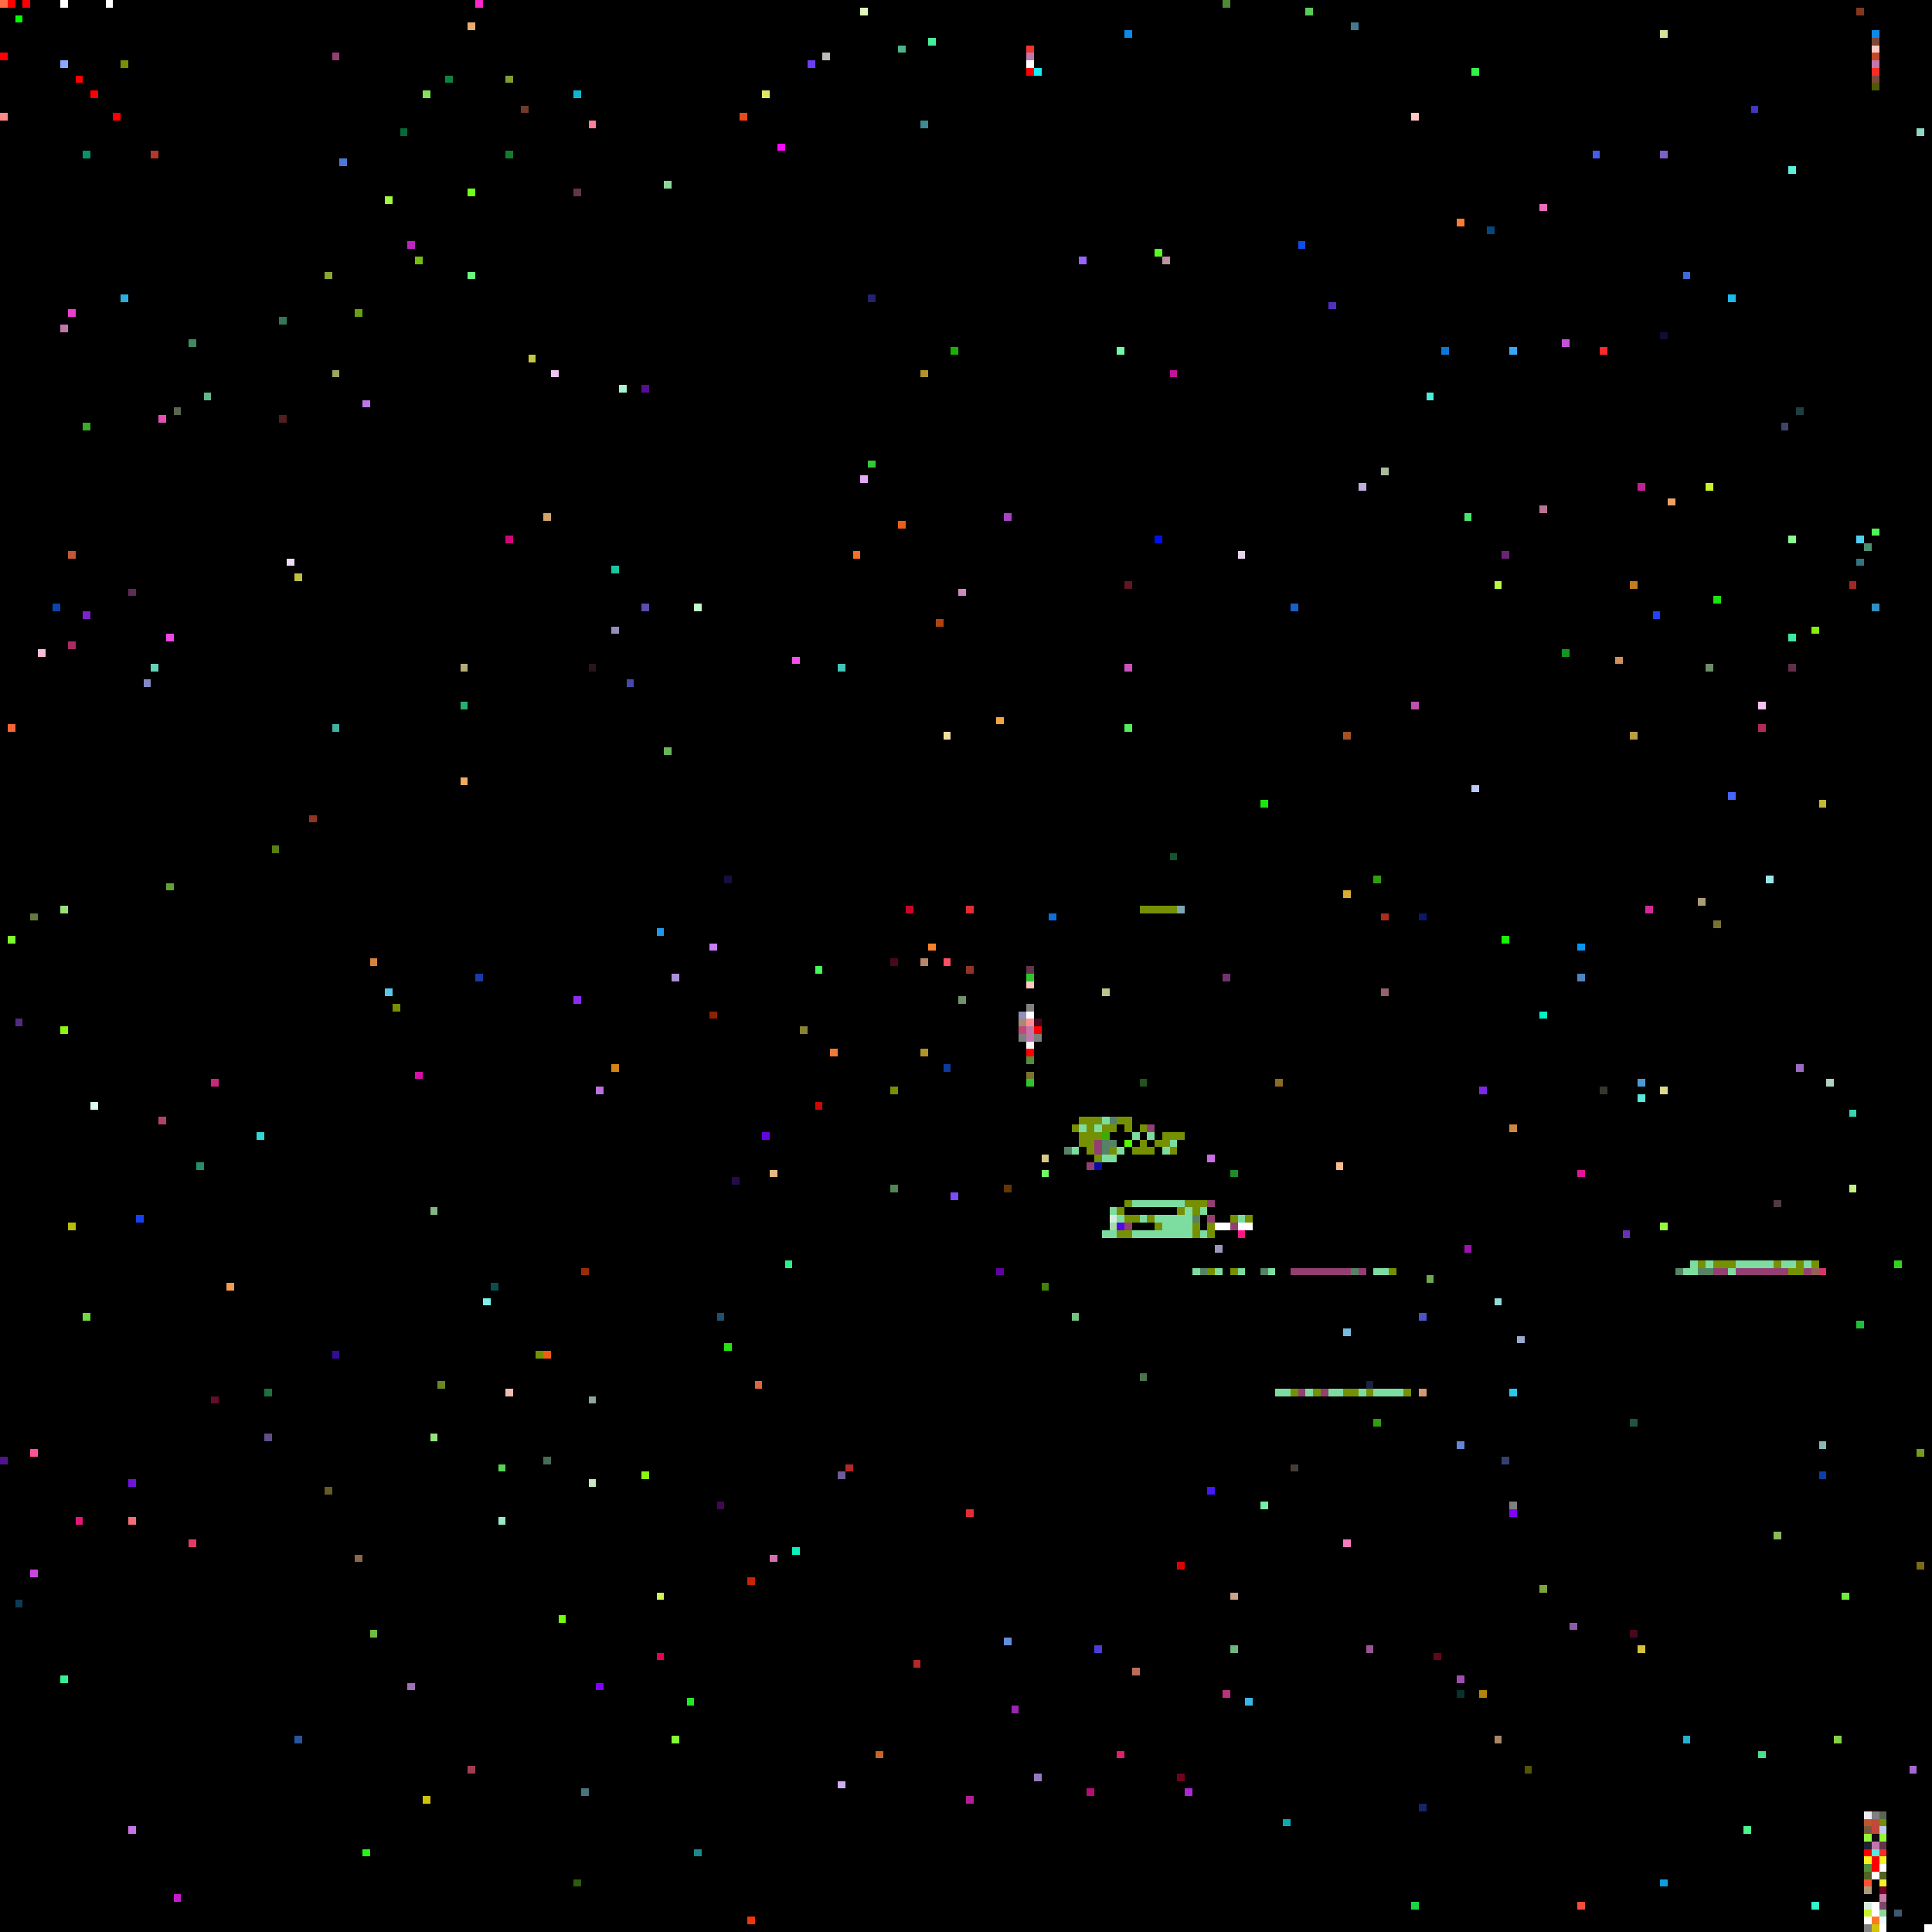
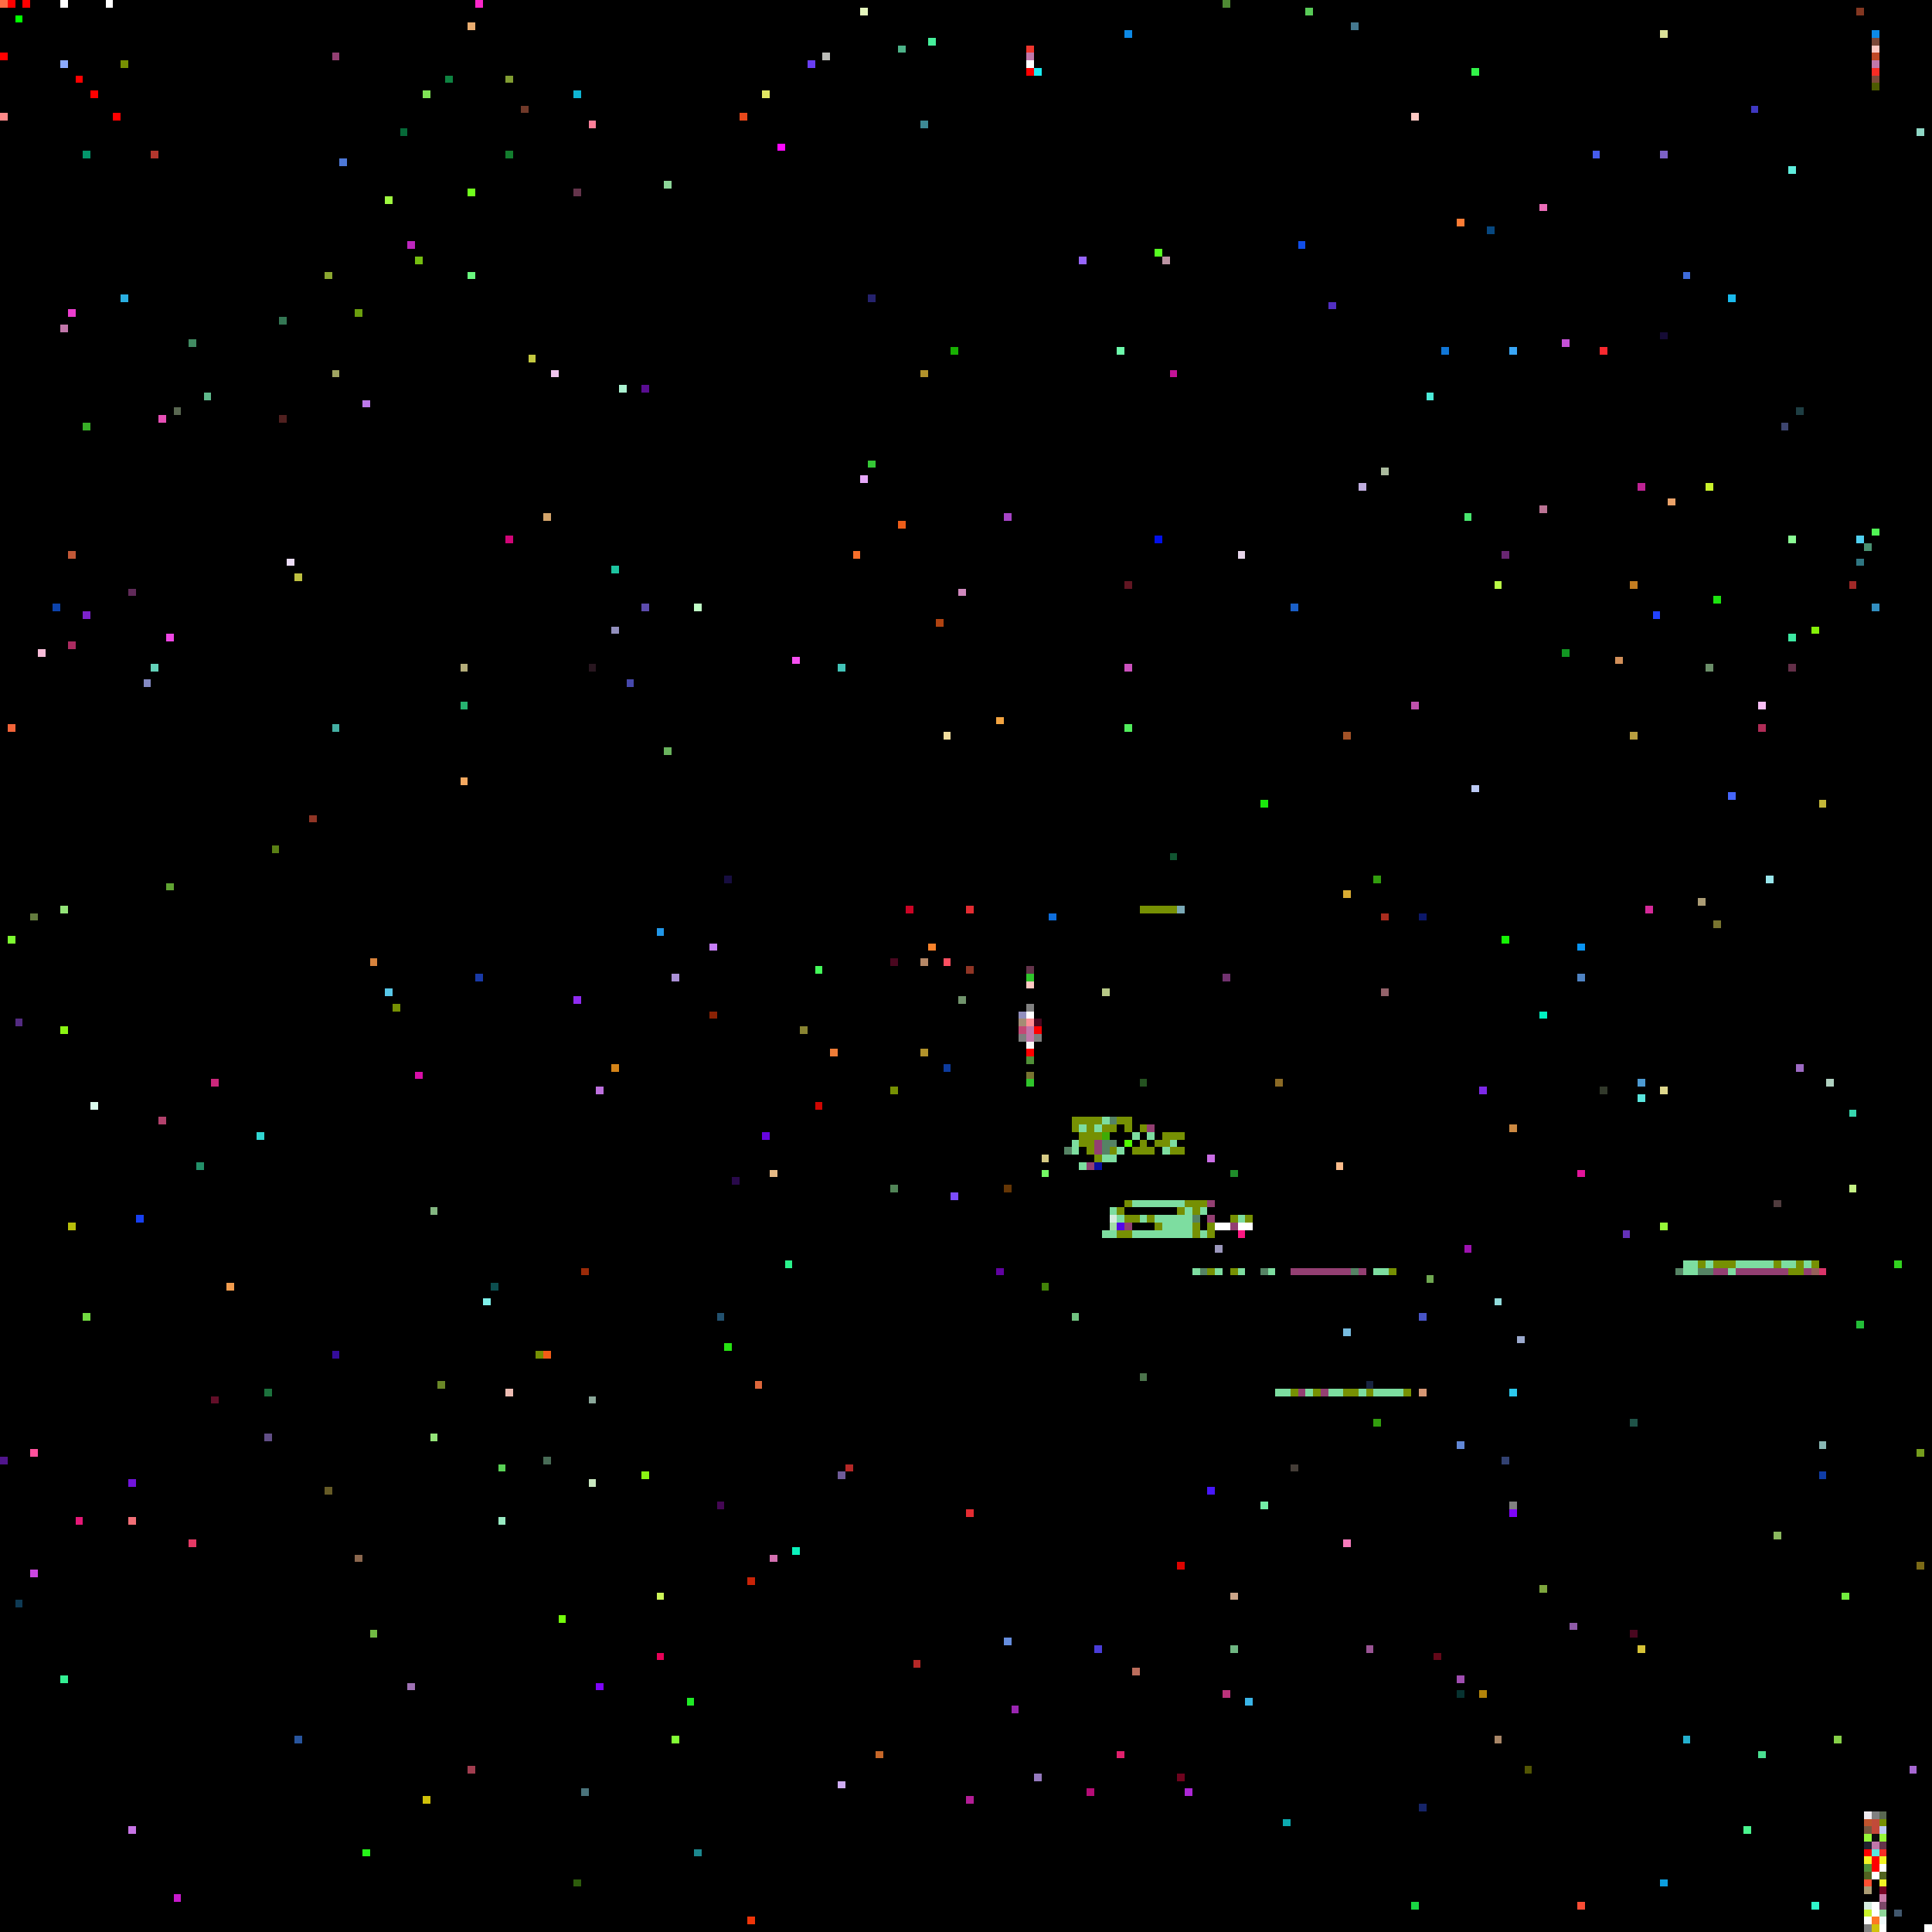
<svg xmlns="http://www.w3.org/2000/svg" viewBox="0 0 256 256" width="768" height="768" shape-rendering="crispEdges">
  <rect width="256" height="256" fill="#000000" />
  <rect x="0" y="0" width="1" height="1" fill="#ff6c45" />
  <rect x="0" y="1" width="1" height="1" fill="#000000" />
  <rect x="0" y="15" width="1" height="1" fill="#ff8989" />
  <rect x="0" y="193" width="1" height="1" fill="#50158c" />
  <rect x="0" y="7" width="1" height="1" fill="#ff0000" />
  <rect x="1" y="0" width="1" height="1" fill="#ff0000" />
  <rect x="1" y="124" width="1" height="1" fill="#7dfa30" />
  <rect x="1" y="96" width="1" height="1" fill="#f26439" />
  <rect x="10" y="10" width="1" height="1" fill="#ff0000" />
  <rect x="10" y="201" width="1" height="1" fill="#e51877" />
  <rect x="100" y="183" width="1" height="1" fill="#dd673c" />
  <rect x="101" y="12" width="1" height="1" fill="#e0e662" />
  <rect x="101" y="150" width="1" height="1" fill="#6705df" />
  <rect x="102" y="155" width="1" height="1" fill="#e6b985" />
  <rect x="102" y="206" width="1" height="1" fill="#d370b0" />
  <rect x="103" y="19" width="1" height="1" fill="#fd08fe" />
  <rect x="104" y="167" width="1" height="1" fill="#2af38c" />
  <rect x="105" y="205" width="1" height="1" fill="#0af2bc" />
  <rect x="105" y="87" width="1" height="1" fill="#f64ff1" />
  <rect x="106" y="136" width="1" height="1" fill="#898432" />
  <rect x="107" y="8" width="1" height="1" fill="#693ef4" />
  <rect x="108" y="128" width="1" height="1" fill="#44fa5a" />
  <rect x="108" y="146" width="1" height="1" fill="#cf0602" />
  <rect x="109" y="7" width="1" height="1" fill="#bcbdb9" />
  <rect x="11" y="174" width="1" height="1" fill="#72da41" />
  <rect x="11" y="20" width="1" height="1" fill="#03956a" />
  <rect x="11" y="56" width="1" height="1" fill="#38ae27" />
  <rect x="11" y="81" width="1" height="1" fill="#7c22cc" />
  <rect x="110" y="139" width="1" height="1" fill="#ee7c37" />
  <rect x="111" y="195" width="1" height="1" fill="#6f5b98" />
  <rect x="111" y="236" width="1" height="1" fill="#cfadf4" />
  <rect x="111" y="88" width="1" height="1" fill="#42c4b8" />
  <rect x="112" y="194" width="1" height="1" fill="#b52827" />
  <rect x="113" y="73" width="1" height="1" fill="#f76e2a" />
  <rect x="114" y="1" width="1" height="1" fill="#e5f6bd" />
  <rect x="114" y="63" width="1" height="1" fill="#e7a8fa" />
  <rect x="115" y="39" width="1" height="1" fill="#25226d" />
  <rect x="115" y="61" width="1" height="1" fill="#35c836" />
  <rect x="116" y="232" width="1" height="1" fill="#c66729" />
  <rect x="118" y="127" width="1" height="1" fill="#49071f" />
  <rect x="118" y="144" width="1" height="1" fill="#769003" />
  <rect x="118" y="157" width="1" height="1" fill="#518457" />
  <rect x="119" y="6" width="1" height="1" fill="#4db389" />
  <rect x="119" y="69" width="1" height="1" fill="#ec5d19" />
  <rect x="12" y="12" width="1" height="1" fill="#ff0000" />
  <rect x="12" y="146" width="1" height="1" fill="#dafaed" />
  <rect x="120" y="120" width="1" height="1" fill="#cc0425" />
  <rect x="121" y="220" width="1" height="1" fill="#b52827" />
  <rect x="122" y="127" width="1" height="1" fill="#b58766" />
  <rect x="122" y="139" width="1" height="1" fill="#b1922b" />
  <rect x="122" y="16" width="1" height="1" fill="#3d8994" />
  <rect x="122" y="49" width="1" height="1" fill="#b1922b" />
  <rect x="123" y="125" width="1" height="1" fill="#f8822b" />
  <rect x="123" y="5" width="1" height="1" fill="#46ef9b" />
  <rect x="124" y="82" width="1" height="1" fill="#b04311" />
  <rect x="125" y="127" width="1" height="1" fill="#fd4f61" />
  <rect x="125" y="141" width="1" height="1" fill="#0d3b9d" />
  <rect x="125" y="97" width="1" height="1" fill="#f2de9f" />
  <rect x="126" y="158" width="1" height="1" fill="#7c4cfc" />
  <rect x="126" y="46" width="1" height="1" fill="#18b002" />
  <rect x="127" y="132" width="1" height="1" fill="#71936c" />
  <rect x="127" y="78" width="1" height="1" fill="#d088be" />
  <rect x="128" y="120" width="1" height="1" fill="#e42c32" />
  <rect x="128" y="128" width="1" height="1" fill="#903525" />
  <rect x="128" y="200" width="1" height="1" fill="#e42c32" />
  <rect x="128" y="238" width="1" height="1" fill="#b31d96" />
  <rect x="132" y="168" width="1" height="1" fill="#6102a1" />
  <rect x="132" y="95" width="1" height="1" fill="#f3a441" />
  <rect x="133" y="157" width="1" height="1" fill="#653605" />
  <rect x="133" y="217" width="1" height="1" fill="#658dde" />
  <rect x="133" y="68" width="1" height="1" fill="#a644c6" />
  <rect x="134" y="226" width="1" height="1" fill="#9a26b1" />
  <rect x="135" y="134" width="1" height="1" fill="#928fbd" />
  <rect x="135" y="135" width="1" height="1" fill="#a48c74" />
  <rect x="135" y="136" width="1" height="1" fill="#c44875" />
  <rect x="135" y="137" width="1" height="1" fill="#7f7f7f" />
  <rect x="136" y="128" width="1" height="1" fill="#64344b" />
  <rect x="136" y="129" width="1" height="1" fill="#2fc52b" />
  <rect x="136" y="130" width="1" height="1" fill="#ffc9c3" />
  <rect x="136" y="131" width="1" height="1" fill="#000000" />
  <rect x="136" y="132" width="1" height="1" fill="#000000" />
  <rect x="136" y="133" width="1" height="1" fill="#808080" />
  <rect x="136" y="134" width="1" height="1" fill="#ffffff" />
  <rect x="136" y="135" width="1" height="1" fill="#ff8e96" />
  <rect x="136" y="136" width="1" height="1" fill="#c177aa" />
  <rect x="136" y="137" width="1" height="1" fill="#c177aa" />
  <rect x="136" y="138" width="1" height="1" fill="#f8f8f8" />
  <rect x="136" y="139" width="1" height="1" fill="#ff0000" />
  <rect x="136" y="140" width="1" height="1" fill="#509038" />
  <rect x="136" y="141" width="1" height="1" fill="#000000" />
  <rect x="136" y="142" width="1" height="1" fill="#787430" />
  <rect x="136" y="143" width="1" height="1" fill="#2fc52b" />
  <rect x="136" y="6" width="1" height="1" fill="#f0362d" />
  <rect x="136" y="7" width="1" height="1" fill="#c177aa" />
  <rect x="136" y="8" width="1" height="1" fill="#ffffff" />
  <rect x="136" y="9" width="1" height="1" fill="#ff0000" />
  <rect x="137" y="135" width="1" height="1" fill="#49071f" />
  <rect x="137" y="136" width="1" height="1" fill="#ff0000" />
  <rect x="137" y="137" width="1" height="1" fill="#7f7f7f" />
  <rect x="137" y="235" width="1" height="1" fill="#9579be" />
  <rect x="137" y="9" width="1" height="1" fill="#1aedf2" />
  <rect x="138" y="153" width="1" height="1" fill="#d6ca84" />
  <rect x="138" y="155" width="1" height="1" fill="#73fb64" />
  <rect x="138" y="170" width="1" height="1" fill="#428208" />
  <rect x="139" y="121" width="1" height="1" fill="#0e6edc" />
  <rect x="14" y="0" width="1" height="1" fill="#ffffff" />
  <rect x="141" y="152" width="1" height="1" fill="#558364" />
+   <rect x="142" y="148" width="1" height="1" fill="#769003" />
  <rect x="142" y="149" width="1" height="1" fill="#769003" />
+   <rect x="142" y="151" width="1" height="1" fill="#7ddda0" />
  <rect x="142" y="152" width="1" height="1" fill="#7ddda0" />
  <rect x="142" y="153" width="1" height="1" fill="#000000" />
  <rect x="142" y="174" width="1" height="1" fill="#70c280" />
  <rect x="143" y="148" width="1" height="1" fill="#769003" />
  <rect x="143" y="149" width="1" height="1" fill="#7ddda0" />
  <rect x="143" y="150" width="1" height="1" fill="#769003" />
  <rect x="143" y="151" width="1" height="1" fill="#769003" />
  <rect x="143" y="152" width="1" height="1" fill="#000000" />
  <rect x="143" y="153" width="1" height="1" fill="#000000" />
+   <rect x="143" y="154" width="1" height="1" fill="#7ddda0" />
  <rect x="143" y="34" width="1" height="1" fill="#9765fd" />
  <rect x="144" y="148" width="1" height="1" fill="#769003" />
  <rect x="144" y="149" width="1" height="1" fill="#769003" />
  <rect x="144" y="150" width="1" height="1" fill="#769003" />
  <rect x="144" y="151" width="1" height="1" fill="#769003" />
  <rect x="144" y="152" width="1" height="1" fill="#769003" />
  <rect x="144" y="153" width="1" height="1" fill="#000000" />
  <rect x="144" y="154" width="1" height="1" fill="#933f72" />
  <rect x="144" y="237" width="1" height="1" fill="#b50c76" />
  <rect x="145" y="148" width="1" height="1" fill="#769003" />
  <rect x="145" y="149" width="1" height="1" fill="#7ddda0" />
  <rect x="145" y="150" width="1" height="1" fill="#769003" />
  <rect x="145" y="151" width="1" height="1" fill="#933f72" />
  <rect x="145" y="152" width="1" height="1" fill="#933f72" />
  <rect x="145" y="153" width="1" height="1" fill="#769003" />
  <rect x="145" y="154" width="1" height="1" fill="#090e9f" />
  <rect x="145" y="218" width="1" height="1" fill="#4a3dd9" />
  <rect x="146" y="131" width="1" height="1" fill="#b7c886" />
  <rect x="146" y="148" width="1" height="1" fill="#7ddda0" />
  <rect x="146" y="149" width="1" height="1" fill="#769003" />
  <rect x="146" y="150" width="1" height="1" fill="#3eab05" />
  <rect x="146" y="151" width="1" height="1" fill="#558364" />
  <rect x="146" y="152" width="1" height="1" fill="#558364" />
  <rect x="146" y="153" width="1" height="1" fill="#7ddda0" />
  <rect x="146" y="163" width="1" height="1" fill="#7ddda0" />
  <rect x="147" y="148" width="1" height="1" fill="#558364" />
  <rect x="147" y="149" width="1" height="1" fill="#769003" />
  <rect x="147" y="150" width="1" height="1" fill="#000000" />
  <rect x="147" y="151" width="1" height="1" fill="#558364" />
  <rect x="147" y="152" width="1" height="1" fill="#769003" />
  <rect x="147" y="153" width="1" height="1" fill="#7ddda0" />
  <rect x="147" y="160" width="1" height="1" fill="#7ddda0" />
  <rect x="147" y="161" width="1" height="1" fill="#d4ecdf" />
  <rect x="147" y="162" width="1" height="1" fill="#a4dda7" />
  <rect x="147" y="163" width="1" height="1" fill="#7ddda0" />
  <rect x="148" y="148" width="1" height="1" fill="#769003" />
  <rect x="148" y="149" width="1" height="1" fill="#000000" />
  <rect x="148" y="150" width="1" height="1" fill="#000000" />
  <rect x="148" y="152" width="1" height="1" fill="#7ddda0" />
  <rect x="148" y="160" width="1" height="1" fill="#769003" />
  <rect x="148" y="161" width="1" height="1" fill="#7ddda0" />
  <rect x="148" y="162" width="1" height="1" fill="#5408e9" />
  <rect x="148" y="163" width="1" height="1" fill="#769003" />
  <rect x="148" y="232" width="1" height="1" fill="#e1206d" />
  <rect x="148" y="46" width="1" height="1" fill="#6dfaab" />
  <rect x="149" y="148" width="1" height="1" fill="#769003" />
  <rect x="149" y="149" width="1" height="1" fill="#769003" />
  <rect x="149" y="150" width="1" height="1" fill="#000000" />
  <rect x="149" y="151" width="1" height="1" fill="#52fc01" />
  <rect x="149" y="152" width="1" height="1" fill="#000000" />
  <rect x="149" y="159" width="1" height="1" fill="#769003" />
  <rect x="149" y="161" width="1" height="1" fill="#769003" />
  <rect x="149" y="162" width="1" height="1" fill="#933f72" />
  <rect x="149" y="163" width="1" height="1" fill="#769003" />
  <rect x="149" y="4" width="1" height="1" fill="#0d8ae7" />
  <rect x="149" y="77" width="1" height="1" fill="#611622" />
  <rect x="149" y="88" width="1" height="1" fill="#cc51be" />
  <rect x="149" y="96" width="1" height="1" fill="#51ed5c" />
  <rect x="15" y="15" width="1" height="1" fill="#ff0000" />
  <rect x="150" y="148" width="1" height="1" fill="#000000" />
  <rect x="150" y="149" width="1" height="1" fill="#000000" />
  <rect x="150" y="150" width="1" height="1" fill="#7ddda0" />
  <rect x="150" y="151" width="1" height="1" fill="#000000" />
  <rect x="150" y="152" width="1" height="1" fill="#769003" />
  <rect x="150" y="159" width="1" height="1" fill="#7ddda0" />
  <rect x="150" y="161" width="1" height="1" fill="#769003" />
  <rect x="150" y="163" width="1" height="1" fill="#7ddda0" />
  <rect x="150" y="221" width="1" height="1" fill="#bb6d5c" />
  <rect x="151" y="120" width="1" height="1" fill="#769003" />
  <rect x="151" y="143" width="1" height="1" fill="#245220" />
  <rect x="151" y="149" width="1" height="1" fill="#769003" />
  <rect x="151" y="150" width="1" height="1" fill="#000000" />
  <rect x="151" y="151" width="1" height="1" fill="#769003" />
  <rect x="151" y="152" width="1" height="1" fill="#769003" />
  <rect x="151" y="159" width="1" height="1" fill="#7ddda0" />
  <rect x="151" y="161" width="1" height="1" fill="#7ddda0" />
  <rect x="151" y="163" width="1" height="1" fill="#7ddda0" />
  <rect x="151" y="182" width="1" height="1" fill="#4c744c" />
  <rect x="152" y="120" width="1" height="1" fill="#769003" />
  <rect x="152" y="149" width="1" height="1" fill="#933f72" />
  <rect x="152" y="150" width="1" height="1" fill="#7ddda0" />
  <rect x="152" y="151" width="1" height="1" fill="#000000" />
  <rect x="152" y="152" width="1" height="1" fill="#769003" />
  <rect x="152" y="159" width="1" height="1" fill="#7ddda0" />
  <rect x="152" y="161" width="1" height="1" fill="#769003" />
  <rect x="152" y="163" width="1" height="1" fill="#7ddda0" />
  <rect x="153" y="120" width="1" height="1" fill="#769003" />
  <rect x="153" y="150" width="1" height="1" fill="#000000" />
  <rect x="153" y="151" width="1" height="1" fill="#769003" />
  <rect x="153" y="152" width="1" height="1" fill="#000000" />
  <rect x="153" y="159" width="1" height="1" fill="#7ddda0" />
  <rect x="153" y="161" width="1" height="1" fill="#7ddda0" />
  <rect x="153" y="162" width="1" height="1" fill="#769003" />
  <rect x="153" y="163" width="1" height="1" fill="#7ddda0" />
  <rect x="153" y="33" width="1" height="1" fill="#56fe21" />
  <rect x="153" y="71" width="1" height="1" fill="#0210eb" />
  <rect x="154" y="120" width="1" height="1" fill="#769003" />
  <rect x="154" y="150" width="1" height="1" fill="#769003" />
  <rect x="154" y="151" width="1" height="1" fill="#769003" />
  <rect x="154" y="152" width="1" height="1" fill="#7ddda0" />
  <rect x="154" y="159" width="1" height="1" fill="#7ddda0" />
  <rect x="154" y="161" width="1" height="1" fill="#7ddda0" />
  <rect x="154" y="162" width="1" height="1" fill="#7ddda0" />
  <rect x="154" y="163" width="1" height="1" fill="#7ddda0" />
  <rect x="154" y="34" width="1" height="1" fill="#bb93a2" />
  <rect x="155" y="113" width="1" height="1" fill="#115531" />
  <rect x="155" y="120" width="1" height="1" fill="#769003" />
  <rect x="155" y="150" width="1" height="1" fill="#769003" />
  <rect x="155" y="151" width="1" height="1" fill="#7ddda0" />
  <rect x="155" y="152" width="1" height="1" fill="#769003" />
  <rect x="155" y="159" width="1" height="1" fill="#7ddda0" />
  <rect x="155" y="161" width="1" height="1" fill="#7ddda0" />
  <rect x="155" y="162" width="1" height="1" fill="#7ddda0" />
  <rect x="155" y="163" width="1" height="1" fill="#7ddda0" />
  <rect x="155" y="49" width="1" height="1" fill="#c31397" />
  <rect x="156" y="120" width="1" height="1" fill="#7aa9b6" />
  <rect x="156" y="150" width="1" height="1" fill="#769003" />
+   <rect x="156" y="152" width="1" height="1" fill="#769003" />
  <rect x="156" y="159" width="1" height="1" fill="#7ddda0" />
  <rect x="156" y="160" width="1" height="1" fill="#769003" />
  <rect x="156" y="161" width="1" height="1" fill="#7ddda0" />
  <rect x="156" y="162" width="1" height="1" fill="#7ddda0" />
  <rect x="156" y="163" width="1" height="1" fill="#7ddda0" />
  <rect x="156" y="207" width="1" height="1" fill="#dd0300" />
  <rect x="156" y="235" width="1" height="1" fill="#6f031e" />
  <rect x="157" y="159" width="1" height="1" fill="#769003" />
  <rect x="157" y="160" width="1" height="1" fill="#7ddda0" />
  <rect x="157" y="161" width="1" height="1" fill="#7ddda0" />
  <rect x="157" y="162" width="1" height="1" fill="#7ddda0" />
  <rect x="157" y="163" width="1" height="1" fill="#7ddda0" />
  <rect x="157" y="237" width="1" height="1" fill="#ac27d6" />
  <rect x="158" y="159" width="1" height="1" fill="#769003" />
  <rect x="158" y="160" width="1" height="1" fill="#769003" />
  <rect x="158" y="161" width="1" height="1" fill="#558364" />
  <rect x="158" y="162" width="1" height="1" fill="#769003" />
  <rect x="158" y="163" width="1" height="1" fill="#769003" />
  <rect x="158" y="168" width="1" height="1" fill="#7ddda0" />
  <rect x="159" y="158" width="1" height="1" fill="#000000" />
  <rect x="159" y="159" width="1" height="1" fill="#769003" />
  <rect x="159" y="160" width="1" height="1" fill="#7ddda0" />
  <rect x="159" y="161" width="1" height="1" fill="#000000" />
  <rect x="159" y="162" width="1" height="1" fill="#000000" />
  <rect x="159" y="163" width="1" height="1" fill="#7ddda0" />
  <rect x="159" y="168" width="1" height="1" fill="#558364" />
  <rect x="16" y="16" width="1" height="1" fill="#000000" />
  <rect x="16" y="39" width="1" height="1" fill="#2aafe1" />
  <rect x="16" y="8" width="1" height="1" fill="#769003" />
  <rect x="160" y="153" width="1" height="1" fill="#ca6de5" />
  <rect x="160" y="159" width="1" height="1" fill="#933f72" />
  <rect x="160" y="160" width="1" height="1" fill="#000000" />
  <rect x="160" y="161" width="1" height="1" fill="#933f72" />
  <rect x="160" y="162" width="1" height="1" fill="#769003" />
  <rect x="160" y="163" width="1" height="1" fill="#769003" />
  <rect x="160" y="168" width="1" height="1" fill="#769003" />
  <rect x="160" y="197" width="1" height="1" fill="#4717fb" />
  <rect x="161" y="161" width="1" height="1" fill="#000000" />
  <rect x="161" y="162" width="1" height="1" fill="#ffffff" />
  <rect x="161" y="165" width="1" height="1" fill="#9b97bc" />
  <rect x="161" y="168" width="1" height="1" fill="#7ddda0" />
  <rect x="162" y="0" width="1" height="1" fill="#4e8a33" />
  <rect x="162" y="129" width="1" height="1" fill="#71326f" />
  <rect x="162" y="161" width="1" height="1" fill="#000000" />
  <rect x="162" y="162" width="1" height="1" fill="#ffffff" />
  <rect x="162" y="168" width="1" height="1" fill="#000000" />
  <rect x="162" y="224" width="1" height="1" fill="#bb337b" />
  <rect x="163" y="155" width="1" height="1" fill="#1f8c2a" />
  <rect x="163" y="161" width="1" height="1" fill="#769003" />
  <rect x="163" y="162" width="1" height="1" fill="#933f72" />
  <rect x="163" y="168" width="1" height="1" fill="#769003" />
  <rect x="163" y="211" width="1" height="1" fill="#cba589" />
  <rect x="163" y="218" width="1" height="1" fill="#6fb682" />
  <rect x="164" y="161" width="1" height="1" fill="#7ddda0" />
  <rect x="164" y="162" width="1" height="1" fill="#ffffff" />
  <rect x="164" y="163" width="1" height="1" fill="#fc1782" />
  <rect x="164" y="168" width="1" height="1" fill="#7ddda0" />
  <rect x="164" y="73" width="1" height="1" fill="#e6d5ea" />
  <rect x="165" y="161" width="1" height="1" fill="#769003" />
  <rect x="165" y="162" width="1" height="1" fill="#ffffff" />
  <rect x="165" y="168" width="1" height="1" fill="#000000" />
  <rect x="165" y="225" width="1" height="1" fill="#3ab5e8" />
  <rect x="166" y="162" width="1" height="1" fill="#000000" />
  <rect x="166" y="168" width="1" height="1" fill="#000000" />
  <rect x="167" y="106" width="1" height="1" fill="#1ae80c" />
  <rect x="167" y="168" width="1" height="1" fill="#558364" />
  <rect x="167" y="199" width="1" height="1" fill="#73efa7" />
  <rect x="168" y="168" width="1" height="1" fill="#7ddda0" />
  <rect x="169" y="143" width="1" height="1" fill="#8b6a25" />
  <rect x="169" y="168" width="1" height="1" fill="#000000" />
  <rect x="169" y="184" width="1" height="1" fill="#7ddda0" />
  <rect x="17" y="196" width="1" height="1" fill="#7114db" />
  <rect x="17" y="201" width="1" height="1" fill="#f16e76" />
  <rect x="17" y="242" width="1" height="1" fill="#c774e5" />
  <rect x="17" y="78" width="1" height="1" fill="#602a59" />
  <rect x="170" y="168" width="1" height="1" fill="#000000" />
  <rect x="170" y="184" width="1" height="1" fill="#7ddda0" />
  <rect x="170" y="241" width="1" height="1" fill="#0caab0" />
  <rect x="171" y="168" width="1" height="1" fill="#933f72" />
  <rect x="171" y="184" width="1" height="1" fill="#769003" />
  <rect x="171" y="194" width="1" height="1" fill="#443d37" />
  <rect x="171" y="80" width="1" height="1" fill="#1a5fc7" />
  <rect x="172" y="168" width="1" height="1" fill="#933f72" />
  <rect x="172" y="184" width="1" height="1" fill="#933f72" />
  <rect x="172" y="32" width="1" height="1" fill="#114ee8" />
  <rect x="173" y="1" width="1" height="1" fill="#59cb58" />
  <rect x="173" y="168" width="1" height="1" fill="#933f72" />
  <rect x="173" y="184" width="1" height="1" fill="#7ddda0" />
  <rect x="174" y="168" width="1" height="1" fill="#933f72" />
  <rect x="174" y="184" width="1" height="1" fill="#769003" />
  <rect x="175" y="168" width="1" height="1" fill="#933f72" />
  <rect x="175" y="184" width="1" height="1" fill="#933f72" />
  <rect x="176" y="168" width="1" height="1" fill="#933f72" />
  <rect x="176" y="184" width="1" height="1" fill="#7ddda0" />
  <rect x="176" y="40" width="1" height="1" fill="#522fc2" />
  <rect x="177" y="154" width="1" height="1" fill="#fbbc8b" />
  <rect x="177" y="168" width="1" height="1" fill="#933f72" />
  <rect x="177" y="184" width="1" height="1" fill="#7ddda0" />
  <rect x="178" y="118" width="1" height="1" fill="#d9ac33" />
  <rect x="178" y="168" width="1" height="1" fill="#933f72" />
  <rect x="178" y="176" width="1" height="1" fill="#77bce0" />
  <rect x="178" y="184" width="1" height="1" fill="#769003" />
  <rect x="178" y="204" width="1" height="1" fill="#f87bbd" />
  <rect x="178" y="97" width="1" height="1" fill="#a25227" />
  <rect x="179" y="168" width="1" height="1" fill="#558364" />
  <rect x="179" y="184" width="1" height="1" fill="#769003" />
  <rect x="179" y="3" width="1" height="1" fill="#44788f" />
  <rect x="18" y="161" width="1" height="1" fill="#1740f2" />
  <rect x="180" y="168" width="1" height="1" fill="#933f72" />
  <rect x="180" y="184" width="1" height="1" fill="#7ddda0" />
  <rect x="180" y="64" width="1" height="1" fill="#c0aedf" />
  <rect x="181" y="168" width="1" height="1" fill="#000000" />
  <rect x="181" y="183" width="1" height="1" fill="#172440" />
  <rect x="181" y="184" width="1" height="1" fill="#769003" />
  <rect x="181" y="218" width="1" height="1" fill="#9a5494" />
  <rect x="182" y="116" width="1" height="1" fill="#329d0e" />
  <rect x="182" y="168" width="1" height="1" fill="#7ddda0" />
  <rect x="182" y="184" width="1" height="1" fill="#7ddda0" />
  <rect x="182" y="188" width="1" height="1" fill="#329d0e" />
  <rect x="183" y="121" width="1" height="1" fill="#a92c1e" />
  <rect x="183" y="131" width="1" height="1" fill="#93626a" />
  <rect x="183" y="168" width="1" height="1" fill="#7ddda0" />
  <rect x="183" y="184" width="1" height="1" fill="#7ddda0" />
  <rect x="183" y="62" width="1" height="1" fill="#abbb9e" />
  <rect x="184" y="168" width="1" height="1" fill="#769003" />
  <rect x="184" y="184" width="1" height="1" fill="#7ddda0" />
  <rect x="185" y="184" width="1" height="1" fill="#7ddda0" />
  <rect x="186" y="184" width="1" height="1" fill="#769003" />
  <rect x="187" y="15" width="1" height="1" fill="#ffc9c3" />
  <rect x="187" y="184" width="1" height="1" fill="#000000" />
  <rect x="187" y="252" width="1" height="1" fill="#19d643" />
  <rect x="187" y="93" width="1" height="1" fill="#bf51ad" />
  <rect x="188" y="121" width="1" height="1" fill="#0c1869" />
  <rect x="188" y="174" width="1" height="1" fill="#4855c7" />
  <rect x="188" y="184" width="1" height="1" fill="#d69774" />
  <rect x="188" y="239" width="1" height="1" fill="#162468" />
  <rect x="189" y="169" width="1" height="1" fill="#6fa851" />
  <rect x="189" y="52" width="1" height="1" fill="#4cecd9" />
  <rect x="19" y="90" width="1" height="1" fill="#8389c2" />
  <rect x="190" y="219" width="1" height="1" fill="#630819" />
  <rect x="191" y="46" width="1" height="1" fill="#1076d6" />
  <rect x="193" y="191" width="1" height="1" fill="#6187d6" />
  <rect x="193" y="222" width="1" height="1" fill="#a04db1" />
  <rect x="193" y="224" width="1" height="1" fill="#073230" />
  <rect x="193" y="29" width="1" height="1" fill="#fd7c35" />
  <rect x="194" y="165" width="1" height="1" fill="#9e12b0" />
  <rect x="194" y="68" width="1" height="1" fill="#48e66e" />
  <rect x="195" y="104" width="1" height="1" fill="#bccaf5" />
  <rect x="195" y="9" width="1" height="1" fill="#32f349" />
  <rect x="196" y="144" width="1" height="1" fill="#7d28e7" />
  <rect x="196" y="224" width="1" height="1" fill="#b3840a" />
  <rect x="197" y="30" width="1" height="1" fill="#07477f" />
  <rect x="198" y="172" width="1" height="1" fill="#92dcdc" />
  <rect x="198" y="230" width="1" height="1" fill="#a88667" />
  <rect x="198" y="77" width="1" height="1" fill="#bafa46" />
  <rect x="199" y="124" width="1" height="1" fill="#15f404" />
  <rect x="199" y="193" width="1" height="1" fill="#324171" />
  <rect x="199" y="73" width="1" height="1" fill="#682671" />
  <rect x="2" y="135" width="1" height="1" fill="#532b82" />
  <rect x="2" y="2" width="1" height="1" fill="#00ff00" />
  <rect x="2" y="212" width="1" height="1" fill="#0e3a54" />
  <rect x="20" y="20" width="1" height="1" fill="#b4362d" />
  <rect x="20" y="88" width="1" height="1" fill="#63d2b9" />
  <rect x="200" y="149" width="1" height="1" fill="#cc8942" />
  <rect x="200" y="184" width="1" height="1" fill="#2cc8ec" />
  <rect x="200" y="199" width="1" height="1" fill="#808080" />
  <rect x="200" y="200" width="1" height="1" fill="#7e04f9" />
  <rect x="200" y="46" width="1" height="1" fill="#39a6f6" />
  <rect x="201" y="177" width="1" height="1" fill="#9ba9cd" />
  <rect x="202" y="234" width="1" height="1" fill="#525503" />
  <rect x="204" y="134" width="1" height="1" fill="#00f3c2" />
  <rect x="204" y="210" width="1" height="1" fill="#7da53d" />
  <rect x="204" y="27" width="1" height="1" fill="#eb6db9" />
  <rect x="204" y="67" width="1" height="1" fill="#bb7394" />
  <rect x="207" y="45" width="1" height="1" fill="#c551d7" />
  <rect x="207" y="86" width="1" height="1" fill="#129622" />
  <rect x="208" y="215" width="1" height="1" fill="#8f5ba8" />
  <rect x="209" y="125" width="1" height="1" fill="#0995f4" />
  <rect x="209" y="129" width="1" height="1" fill="#4f83c3" />
  <rect x="209" y="155" width="1" height="1" fill="#e3149a" />
  <rect x="209" y="252" width="1" height="1" fill="#fa4d35" />
  <rect x="21" y="148" width="1" height="1" fill="#b2416c" />
  <rect x="21" y="55" width="1" height="1" fill="#e64fb5" />
  <rect x="211" y="20" width="1" height="1" fill="#465cee" />
  <rect x="212" y="144" width="1" height="1" fill="#32392b" />
  <rect x="212" y="46" width="1" height="1" fill="#fa292f" />
  <rect x="214" y="87" width="1" height="1" fill="#d18f59" />
  <rect x="215" y="163" width="1" height="1" fill="#6431b9" />
  <rect x="216" y="188" width="1" height="1" fill="#1f5348" />
  <rect x="216" y="216" width="1" height="1" fill="#49071f" />
  <rect x="216" y="77" width="1" height="1" fill="#c37d21" />
  <rect x="216" y="97" width="1" height="1" fill="#b99f40" />
  <rect x="217" y="143" width="1" height="1" fill="#4d9ad2" />
  <rect x="217" y="145" width="1" height="1" fill="#5ae5dd" />
  <rect x="217" y="218" width="1" height="1" fill="#d7c337" />
  <rect x="217" y="64" width="1" height="1" fill="#be2394" />
  <rect x="218" y="120" width="1" height="1" fill="#d52999" />
  <rect x="219" y="81" width="1" height="1" fill="#2242fe" />
  <rect x="22" y="117" width="1" height="1" fill="#60a332" />
  <rect x="22" y="84" width="1" height="1" fill="#ef46e4" />
  <rect x="220" y="144" width="1" height="1" fill="#dfd88d" />
  <rect x="220" y="162" width="1" height="1" fill="#96f838" />
  <rect x="220" y="20" width="1" height="1" fill="#7c61c6" />
  <rect x="220" y="249" width="1" height="1" fill="#0c9edf" />
  <rect x="220" y="4" width="1" height="1" fill="#dae098" />
  <rect x="220" y="44" width="1" height="1" fill="#150b35" />
  <rect x="221" y="66" width="1" height="1" fill="#eaa269" />
  <rect x="222" y="168" width="1" height="1" fill="#558364" />
+   <rect x="223" y="167" width="1" height="1" fill="#7ddda0" />
  <rect x="223" y="168" width="1" height="1" fill="#7ddda0" />
  <rect x="223" y="230" width="1" height="1" fill="#23b0ce" />
  <rect x="223" y="36" width="1" height="1" fill="#3e6bda" />
  <rect x="224" y="167" width="1" height="1" fill="#7ddda0" />
  <rect x="224" y="168" width="1" height="1" fill="#7ddda0" />
  <rect x="225" y="119" width="1" height="1" fill="#ab9c75" />
  <rect x="225" y="167" width="1" height="1" fill="#769003" />
  <rect x="225" y="168" width="1" height="1" fill="#558364" />
  <rect x="226" y="167" width="1" height="1" fill="#7ddda0" />
  <rect x="226" y="168" width="1" height="1" fill="#558364" />
  <rect x="226" y="64" width="1" height="1" fill="#c9f22b" />
  <rect x="226" y="88" width="1" height="1" fill="#6b8e69" />
  <rect x="227" y="122" width="1" height="1" fill="#787430" />
  <rect x="227" y="167" width="1" height="1" fill="#769003" />
  <rect x="227" y="168" width="1" height="1" fill="#933f72" />
  <rect x="227" y="79" width="1" height="1" fill="#1ce30f" />
  <rect x="228" y="167" width="1" height="1" fill="#769003" />
  <rect x="228" y="168" width="1" height="1" fill="#933f72" />
  <rect x="229" y="105" width="1" height="1" fill="#4666fa" />
  <rect x="229" y="167" width="1" height="1" fill="#769003" />
  <rect x="229" y="168" width="1" height="1" fill="#7ddda0" />
  <rect x="229" y="39" width="1" height="1" fill="#1abaed" />
  <rect x="23" y="251" width="1" height="1" fill="#c71acc" />
  <rect x="23" y="54" width="1" height="1" fill="#596751" />
  <rect x="230" y="167" width="1" height="1" fill="#7ddda0" />
  <rect x="230" y="168" width="1" height="1" fill="#933f72" />
  <rect x="231" y="167" width="1" height="1" fill="#7ddda0" />
  <rect x="231" y="168" width="1" height="1" fill="#933f72" />
  <rect x="231" y="242" width="1" height="1" fill="#4af58e" />
  <rect x="232" y="14" width="1" height="1" fill="#3f38c1" />
  <rect x="232" y="167" width="1" height="1" fill="#7ddda0" />
  <rect x="232" y="168" width="1" height="1" fill="#933f72" />
  <rect x="233" y="167" width="1" height="1" fill="#7ddda0" />
  <rect x="233" y="168" width="1" height="1" fill="#933f72" />
  <rect x="233" y="232" width="1" height="1" fill="#4ade91" />
  <rect x="233" y="93" width="1" height="1" fill="#fabff6" />
  <rect x="233" y="96" width="1" height="1" fill="#af2c57" />
  <rect x="234" y="116" width="1" height="1" fill="#99e6ec" />
  <rect x="234" y="167" width="1" height="1" fill="#7ddda0" />
  <rect x="234" y="168" width="1" height="1" fill="#933f72" />
  <rect x="235" y="159" width="1" height="1" fill="#503c3e" />
  <rect x="235" y="167" width="1" height="1" fill="#769003" />
  <rect x="235" y="168" width="1" height="1" fill="#933f72" />
  <rect x="235" y="203" width="1" height="1" fill="#8ab85e" />
  <rect x="236" y="167" width="1" height="1" fill="#7ddda0" />
  <rect x="236" y="168" width="1" height="1" fill="#933f72" />
  <rect x="236" y="56" width="1" height="1" fill="#3d456f" />
  <rect x="237" y="167" width="1" height="1" fill="#7ddda0" />
  <rect x="237" y="168" width="1" height="1" fill="#769003" />
  <rect x="237" y="22" width="1" height="1" fill="#5feddd" />
  <rect x="237" y="71" width="1" height="1" fill="#8afb94" />
  <rect x="237" y="84" width="1" height="1" fill="#3de8a2" />
  <rect x="237" y="88" width="1" height="1" fill="#632f48" />
  <rect x="238" y="141" width="1" height="1" fill="#9d6ac3" />
  <rect x="238" y="167" width="1" height="1" fill="#769003" />
  <rect x="238" y="168" width="1" height="1" fill="#769003" />
  <rect x="238" y="54" width="1" height="1" fill="#1e3e43" />
  <rect x="239" y="167" width="1" height="1" fill="#7ddda0" />
  <rect x="239" y="168" width="1" height="1" fill="#933f72" />
  <rect x="240" y="167" width="1" height="1" fill="#769003" />
  <rect x="240" y="168" width="1" height="1" fill="#96605a" />
  <rect x="240" y="252" width="1" height="1" fill="#2ff7cb" />
  <rect x="240" y="83" width="1" height="1" fill="#85f108" />
  <rect x="241" y="106" width="1" height="1" fill="#c3b738" />
  <rect x="241" y="168" width="1" height="1" fill="#d93469" />
  <rect x="241" y="191" width="1" height="1" fill="#89b8b5" />
  <rect x="241" y="195" width="1" height="1" fill="#0f3da8" />
  <rect x="242" y="143" width="1" height="1" fill="#b0d1c0" />
  <rect x="243" y="230" width="1" height="1" fill="#86d048" />
  <rect x="244" y="211" width="1" height="1" fill="#72ed3e" />
  <rect x="245" y="147" width="1" height="1" fill="#37d6ae" />
  <rect x="245" y="157" width="1" height="1" fill="#c5f185" />
  <rect x="245" y="77" width="1" height="1" fill="#a12827" />
  <rect x="246" y="1" width="1" height="1" fill="#833721" />
  <rect x="246" y="175" width="1" height="1" fill="#23be38" />
  <rect x="246" y="71" width="1" height="1" fill="#50d0f1" />
  <rect x="246" y="74" width="1" height="1" fill="#2f7682" />
  <rect x="247" y="240" width="1" height="1" fill="#f0ebf0" />
  <rect x="247" y="241" width="1" height="1" fill="#c0542d" />
  <rect x="247" y="242" width="1" height="1" fill="#785840" />
  <rect x="247" y="243" width="1" height="1" fill="#96f838" />
  <rect x="247" y="244" width="1" height="1" fill="#202131" />
  <rect x="247" y="245" width="1" height="1" fill="#ff0000" />
  <rect x="247" y="246" width="1" height="1" fill="#f3f425" />
  <rect x="247" y="247" width="1" height="1" fill="#509038" />
  <rect x="247" y="248" width="1" height="1" fill="#516320" />
  <rect x="247" y="249" width="1" height="1" fill="#ff5032" />
  <rect x="247" y="250" width="1" height="1" fill="#ab9c75" />
  <rect x="247" y="251" width="1" height="1" fill="#000000" />
  <rect x="247" y="252" width="1" height="1" fill="#d4ecdf" />
  <rect x="247" y="253" width="1" height="1" fill="#c9f22b" />
  <rect x="247" y="254" width="1" height="1" fill="#ffffff" />
  <rect x="247" y="255" width="1" height="1" fill="#7f7f7f" />
  <rect x="247" y="72" width="1" height="1" fill="#499172" />
  <rect x="248" y="10" width="1" height="1" fill="#7c4939" />
  <rect x="248" y="11" width="1" height="1" fill="#4c5a00" />
  <rect x="248" y="240" width="1" height="1" fill="#808080" />
  <rect x="248" y="241" width="1" height="1" fill="#c04b39" />
  <rect x="248" y="242" width="1" height="1" fill="#c44839" />
  <rect x="248" y="243" width="1" height="1" fill="#0f0f0f" />
  <rect x="248" y="244" width="1" height="1" fill="#c177aa" />
  <rect x="248" y="245" width="1" height="1" fill="#5ae5dd" />
  <rect x="248" y="246" width="1" height="1" fill="#ff0000" />
  <rect x="248" y="247" width="1" height="1" fill="#ff0000" />
  <rect x="248" y="248" width="1" height="1" fill="#ffffff" />
  <rect x="248" y="249" width="1" height="1" fill="#000000" />
  <rect x="248" y="250" width="1" height="1" fill="#000000" />
  <rect x="248" y="251" width="1" height="1" fill="#000000" />
  <rect x="248" y="252" width="1" height="1" fill="#ffffff" />
  <rect x="248" y="253" width="1" height="1" fill="#ffffff" />
  <rect x="248" y="254" width="1" height="1" fill="#ff7825" />
  <rect x="248" y="255" width="1" height="1" fill="#d0c109" />
  <rect x="248" y="4" width="1" height="1" fill="#0d8ae7" />
  <rect x="248" y="5" width="1" height="1" fill="#7c4939" />
  <rect x="248" y="6" width="1" height="1" fill="#ffc9c3" />
  <rect x="248" y="7" width="1" height="1" fill="#c04825" />
  <rect x="248" y="70" width="1" height="1" fill="#50f454" />
  <rect x="248" y="8" width="1" height="1" fill="#c177aa" />
  <rect x="248" y="80" width="1" height="1" fill="#328ec0" />
  <rect x="248" y="9" width="1" height="1" fill="#f82c25" />
  <rect x="249" y="240" width="1" height="1" fill="#596751" />
  <rect x="249" y="241" width="1" height="1" fill="#769003" />
  <rect x="249" y="242" width="1" height="1" fill="#bccaf5" />
  <rect x="249" y="243" width="1" height="1" fill="#96f838" />
  <rect x="249" y="244" width="1" height="1" fill="#64344b" />
  <rect x="249" y="245" width="1" height="1" fill="#f82c25" />
  <rect x="249" y="246" width="1" height="1" fill="#f3f425" />
  <rect x="249" y="247" width="1" height="1" fill="#ffffff" />
  <rect x="249" y="248" width="1" height="1" fill="#516320" />
  <rect x="249" y="249" width="1" height="1" fill="#f3f425" />
  <rect x="249" y="250" width="1" height="1" fill="#780425" />
  <rect x="249" y="251" width="1" height="1" fill="#cc7cab" />
  <rect x="249" y="252" width="1" height="1" fill="#7c4869" />
  <rect x="249" y="253" width="1" height="1" fill="#8dd699" />
  <rect x="249" y="254" width="1" height="1" fill="#f0fafa" />
  <rect x="249" y="255" width="1" height="1" fill="#ffffff" />
  <rect x="25" y="204" width="1" height="1" fill="#e53965" />
  <rect x="25" y="45" width="1" height="1" fill="#418b62" />
  <rect x="251" y="167" width="1" height="1" fill="#32d31f" />
  <rect x="251" y="253" width="1" height="1" fill="#41576d" />
  <rect x="253" y="234" width="1" height="1" fill="#a667d1" />
  <rect x="254" y="17" width="1" height="1" fill="#8fd7c5" />
  <rect x="254" y="192" width="1" height="1" fill="#759d1d" />
  <rect x="254" y="207" width="1" height="1" fill="#7b6a16" />
  <rect x="255" y="255" width="1" height="1" fill="#ffffff" />
  <rect x="26" y="154" width="1" height="1" fill="#239069" />
  <rect x="27" y="52" width="1" height="1" fill="#5fb98c" />
  <rect x="28" y="143" width="1" height="1" fill="#cb277b" />
  <rect x="28" y="185" width="1" height="1" fill="#620e28" />
  <rect x="3" y="0" width="1" height="1" fill="#ff0000" />
  <rect x="3" y="3" width="1" height="1" fill="#000000" />
  <rect x="30" y="170" width="1" height="1" fill="#f29c4e" />
  <rect x="34" y="150" width="1" height="1" fill="#31d7d3" />
  <rect x="35" y="184" width="1" height="1" fill="#1c723d" />
  <rect x="35" y="190" width="1" height="1" fill="#614e86" />
  <rect x="36" y="112" width="1" height="1" fill="#597f14" />
  <rect x="37" y="42" width="1" height="1" fill="#347754" />
  <rect x="37" y="55" width="1" height="1" fill="#50201f" />
  <rect x="38" y="74" width="1" height="1" fill="#ecdcf6" />
  <rect x="39" y="230" width="1" height="1" fill="#28559e" />
  <rect x="39" y="76" width="1" height="1" fill="#bec040" />
  <rect x="4" y="121" width="1" height="1" fill="#637b3e" />
  <rect x="4" y="192" width="1" height="1" fill="#ff529d" />
  <rect x="4" y="208" width="1" height="1" fill="#cb46e1" />
  <rect x="41" y="108" width="1" height="1" fill="#903525" />
  <rect x="43" y="197" width="1" height="1" fill="#665b26" />
  <rect x="43" y="36" width="1" height="1" fill="#8ba730" />
  <rect x="44" y="179" width="1" height="1" fill="#340c9c" />
  <rect x="44" y="49" width="1" height="1" fill="#9fa461" />
  <rect x="44" y="7" width="1" height="1" fill="#933f72" />
  <rect x="44" y="96" width="1" height="1" fill="#44afa3" />
  <rect x="45" y="21" width="1" height="1" fill="#4d78d7" />
  <rect x="47" y="206" width="1" height="1" fill="#8b674e" />
  <rect x="47" y="41" width="1" height="1" fill="#6b9f0e" />
  <rect x="48" y="245" width="1" height="1" fill="#26f419" />
  <rect x="48" y="53" width="1" height="1" fill="#bc78ea" />
  <rect x="49" y="127" width="1" height="1" fill="#d7833d" />
  <rect x="49" y="216" width="1" height="1" fill="#71bb43" />
  <rect x="5" y="86" width="1" height="1" fill="#f9bdd9" />
  <rect x="51" y="131" width="1" height="1" fill="#58c8e9" />
  <rect x="51" y="26" width="1" height="1" fill="#9ff940" />
  <rect x="52" y="133" width="1" height="1" fill="#769003" />
  <rect x="53" y="17" width="1" height="1" fill="#066938" />
  <rect x="54" y="223" width="1" height="1" fill="#9f72b5" />
  <rect x="54" y="32" width="1" height="1" fill="#bd26be" />
  <rect x="55" y="142" width="1" height="1" fill="#d80ea8" />
  <rect x="55" y="34" width="1" height="1" fill="#75be10" />
  <rect x="56" y="12" width="1" height="1" fill="#80e456" />
  <rect x="56" y="238" width="1" height="1" fill="#d0c109" />
  <rect x="57" y="160" width="1" height="1" fill="#83b681" />
  <rect x="57" y="190" width="1" height="1" fill="#94e479" />
  <rect x="58" y="183" width="1" height="1" fill="#6a8727" />
  <rect x="59" y="10" width="1" height="1" fill="#0e8341" />
  <rect x="61" y="103" width="1" height="1" fill="#f4a860" />
  <rect x="61" y="88" width="1" height="1" fill="#b4ad7a" />
  <rect x="61" y="93" width="1" height="1" fill="#27b270" />
  <rect x="62" y="234" width="1" height="1" fill="#a13d4f" />
  <rect x="62" y="25" width="1" height="1" fill="#71ff1d" />
  <rect x="62" y="3" width="1" height="1" fill="#eaad71" />
  <rect x="62" y="36" width="1" height="1" fill="#69f87e" />
  <rect x="63" y="0" width="1" height="1" fill="#fa27c9" />
  <rect x="63" y="129" width="1" height="1" fill="#193aa7" />
  <rect x="64" y="172" width="1" height="1" fill="#7ff1eb" />
  <rect x="65" y="170" width="1" height="1" fill="#0c4e4f" />
  <rect x="66" y="194" width="1" height="1" fill="#5ad256" />
  <rect x="66" y="201" width="1" height="1" fill="#98eac2" />
  <rect x="67" y="10" width="1" height="1" fill="#819d32" />
  <rect x="67" y="184" width="1" height="1" fill="#eebcb3" />
  <rect x="67" y="20" width="1" height="1" fill="#137d2e" />
  <rect x="67" y="71" width="1" height="1" fill="#d10577" />
  <rect x="69" y="14" width="1" height="1" fill="#703929" />
  <rect x="7" y="80" width="1" height="1" fill="#0c43ac" />
  <rect x="70" y="47" width="1" height="1" fill="#c4c940" />
  <rect x="71" y="179" width="1" height="1" fill="#769003" />
  <rect x="72" y="179" width="1" height="1" fill="#f25d16" />
  <rect x="72" y="193" width="1" height="1" fill="#486b56" />
  <rect x="72" y="68" width="1" height="1" fill="#d3a46a" />
  <rect x="73" y="49" width="1" height="1" fill="#f0c5ee" />
  <rect x="74" y="214" width="1" height="1" fill="#74fe0b" />
  <rect x="76" y="12" width="1" height="1" fill="#0fb5d3" />
  <rect x="76" y="132" width="1" height="1" fill="#8f2bf1" />
  <rect x="76" y="249" width="1" height="1" fill="#2d5c0c" />
  <rect x="76" y="25" width="1" height="1" fill="#64344b" />
  <rect x="77" y="168" width="1" height="1" fill="#9b2a08" />
  <rect x="77" y="237" width="1" height="1" fill="#4a737b" />
  <rect x="78" y="16" width="1" height="1" fill="#fe809a" />
  <rect x="78" y="185" width="1" height="1" fill="#8ba89a" />
  <rect x="78" y="196" width="1" height="1" fill="#c9e8c0" />
  <rect x="78" y="88" width="1" height="1" fill="#28161f" />
  <rect x="79" y="144" width="1" height="1" fill="#bd70de" />
  <rect x="79" y="223" width="1" height="1" fill="#7e04f9" />
  <rect x="8" y="0" width="1" height="1" fill="#ffffff" />
  <rect x="8" y="120" width="1" height="1" fill="#94e479" />
  <rect x="8" y="136" width="1" height="1" fill="#8bf513" />
  <rect x="8" y="222" width="1" height="1" fill="#34ef93" />
  <rect x="8" y="43" width="1" height="1" fill="#c177aa" />
  <rect x="8" y="8" width="1" height="1" fill="#8baaff" />
  <rect x="81" y="141" width="1" height="1" fill="#d58418" />
  <rect x="81" y="75" width="1" height="1" fill="#1dc4a0" />
  <rect x="81" y="83" width="1" height="1" fill="#928fbd" />
  <rect x="82" y="51" width="1" height="1" fill="#abf2d0" />
  <rect x="83" y="90" width="1" height="1" fill="#4648ac" />
  <rect x="85" y="195" width="1" height="1" fill="#8bf513" />
  <rect x="85" y="51" width="1" height="1" fill="#590d91" />
  <rect x="85" y="80" width="1" height="1" fill="#5d4cad" />
  <rect x="87" y="123" width="1" height="1" fill="#2197e9" />
  <rect x="87" y="211" width="1" height="1" fill="#cef658" />
  <rect x="87" y="219" width="1" height="1" fill="#e70157" />
  <rect x="88" y="24" width="1" height="1" fill="#8dd699" />
  <rect x="88" y="99" width="1" height="1" fill="#69b35d" />
  <rect x="89" y="129" width="1" height="1" fill="#aa90d6" />
  <rect x="89" y="230" width="1" height="1" fill="#82fd35" />
  <rect x="9" y="162" width="1" height="1" fill="#b7be0a" />
  <rect x="9" y="41" width="1" height="1" fill="#ec3dcf" />
  <rect x="9" y="73" width="1" height="1" fill="#c25837" />
  <rect x="9" y="85" width="1" height="1" fill="#ab2b61" />
  <rect x="91" y="225" width="1" height="1" fill="#1fea26" />
  <rect x="92" y="245" width="1" height="1" fill="#1c888f" />
  <rect x="92" y="80" width="1" height="1" fill="#c0fec6" />
  <rect x="94" y="125" width="1" height="1" fill="#c77ff9" />
  <rect x="94" y="134" width="1" height="1" fill="#8c2204" />
  <rect x="95" y="174" width="1" height="1" fill="#22516f" />
  <rect x="95" y="199" width="1" height="1" fill="#440753" />
  <rect x="96" y="116" width="1" height="1" fill="#170d40" />
  <rect x="96" y="178" width="1" height="1" fill="#26e312" />
  <rect x="97" y="156" width="1" height="1" fill="#28094a" />
  <rect x="98" y="15" width="1" height="1" fill="#e8481b" />
  <rect x="99" y="209" width="1" height="1" fill="#c82307" />
  <rect x="99" y="254" width="1" height="1" fill="#ef3509" />
</svg>
